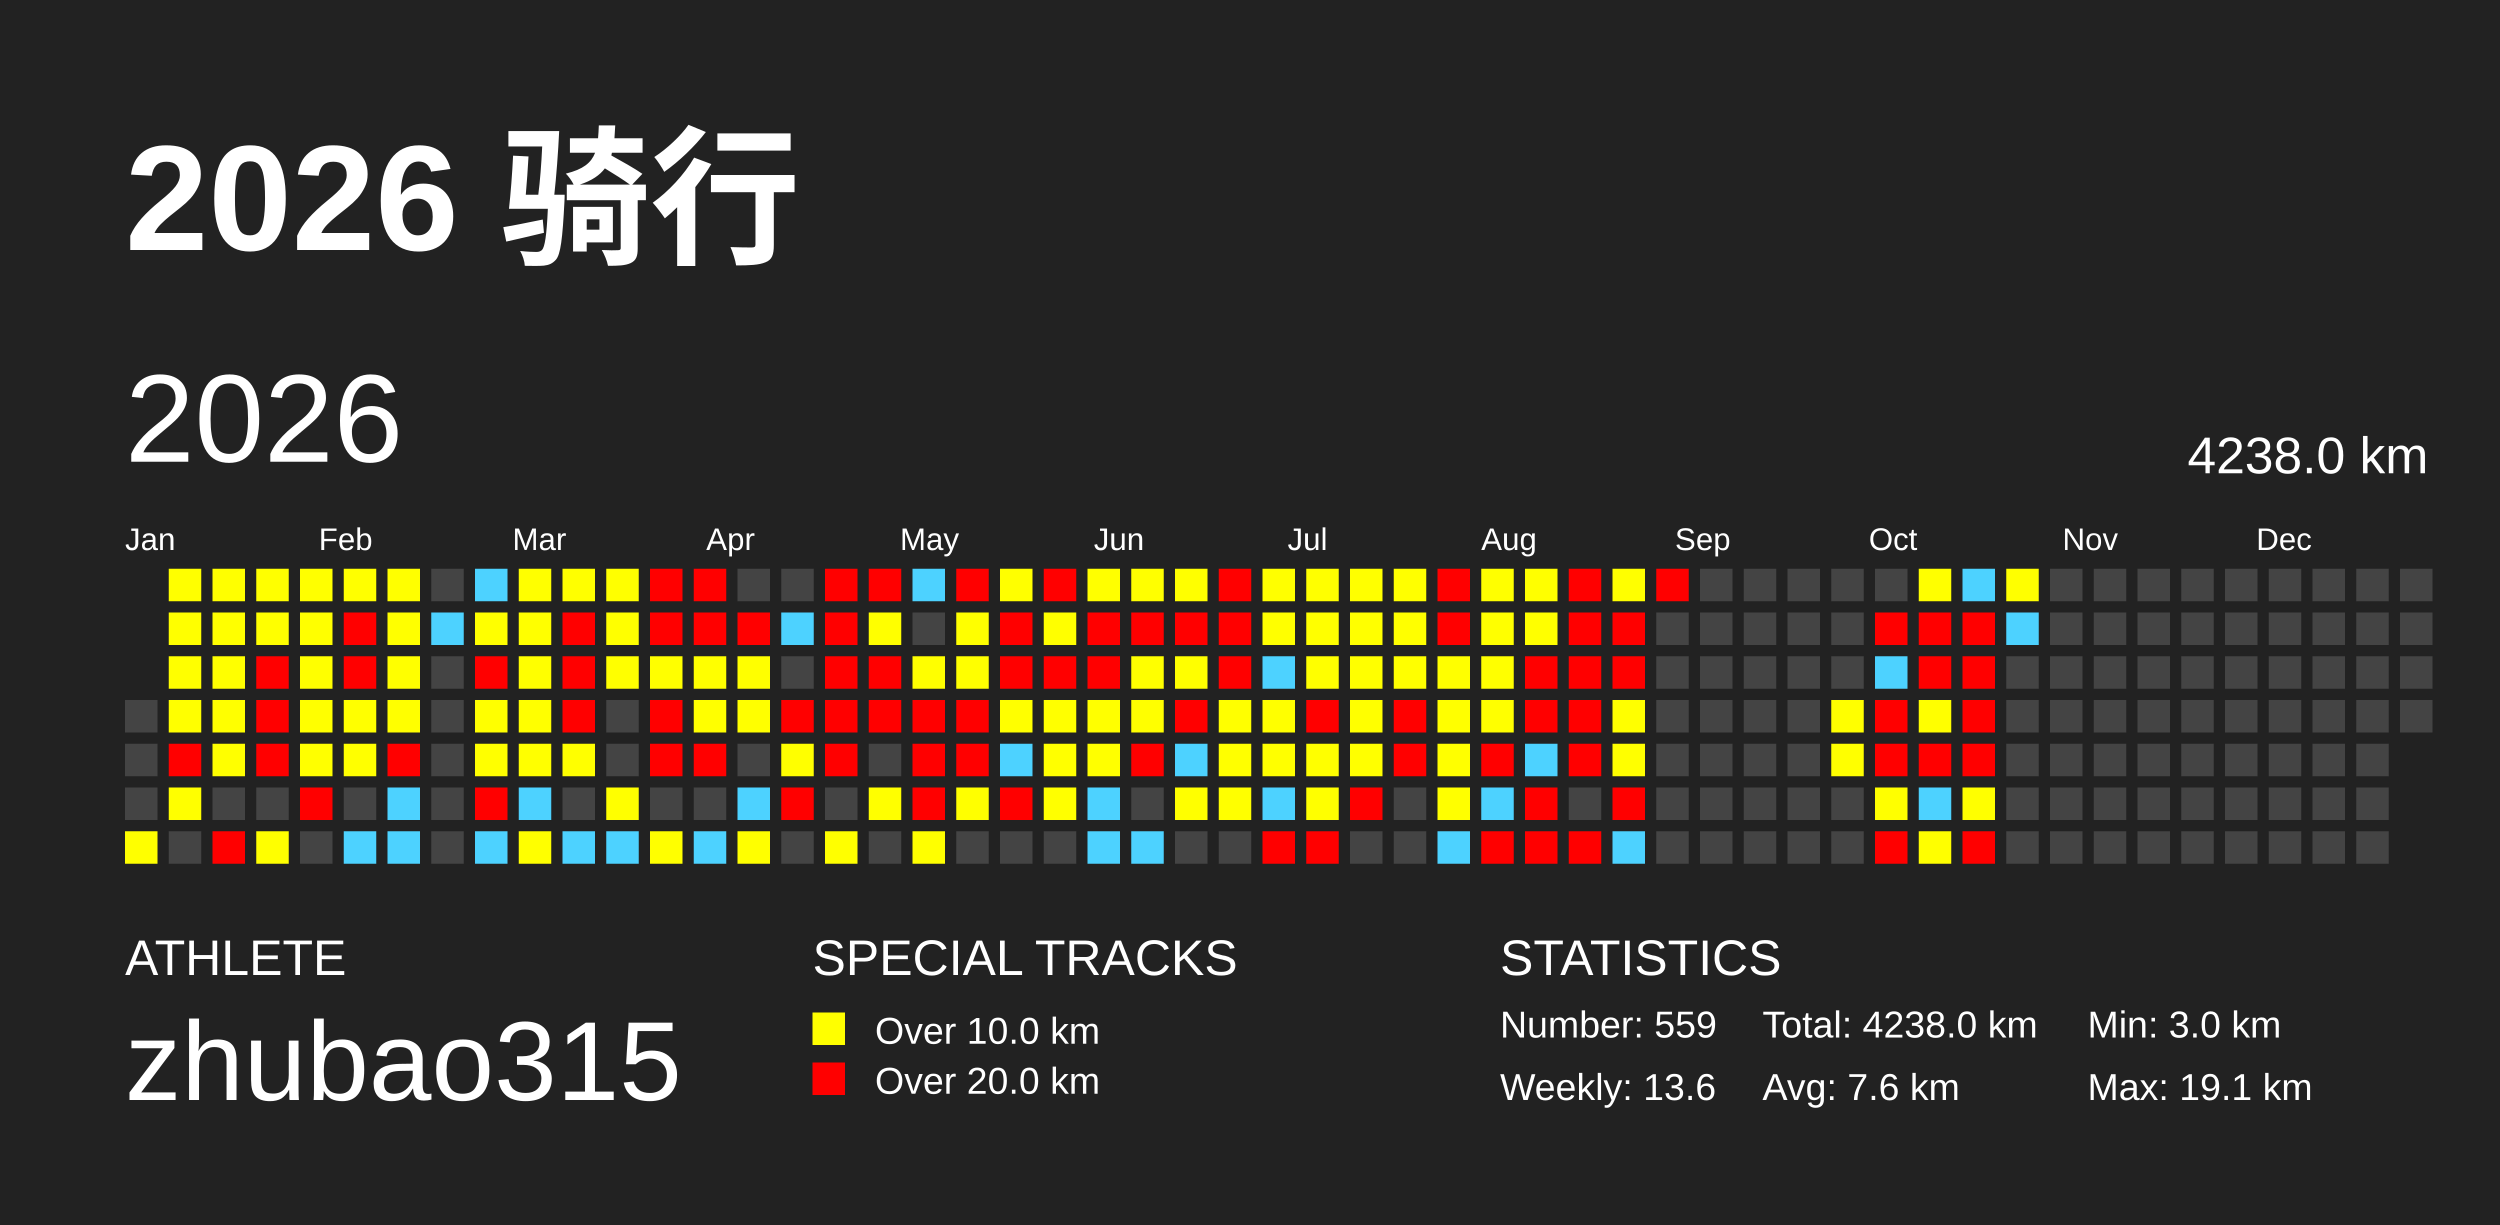
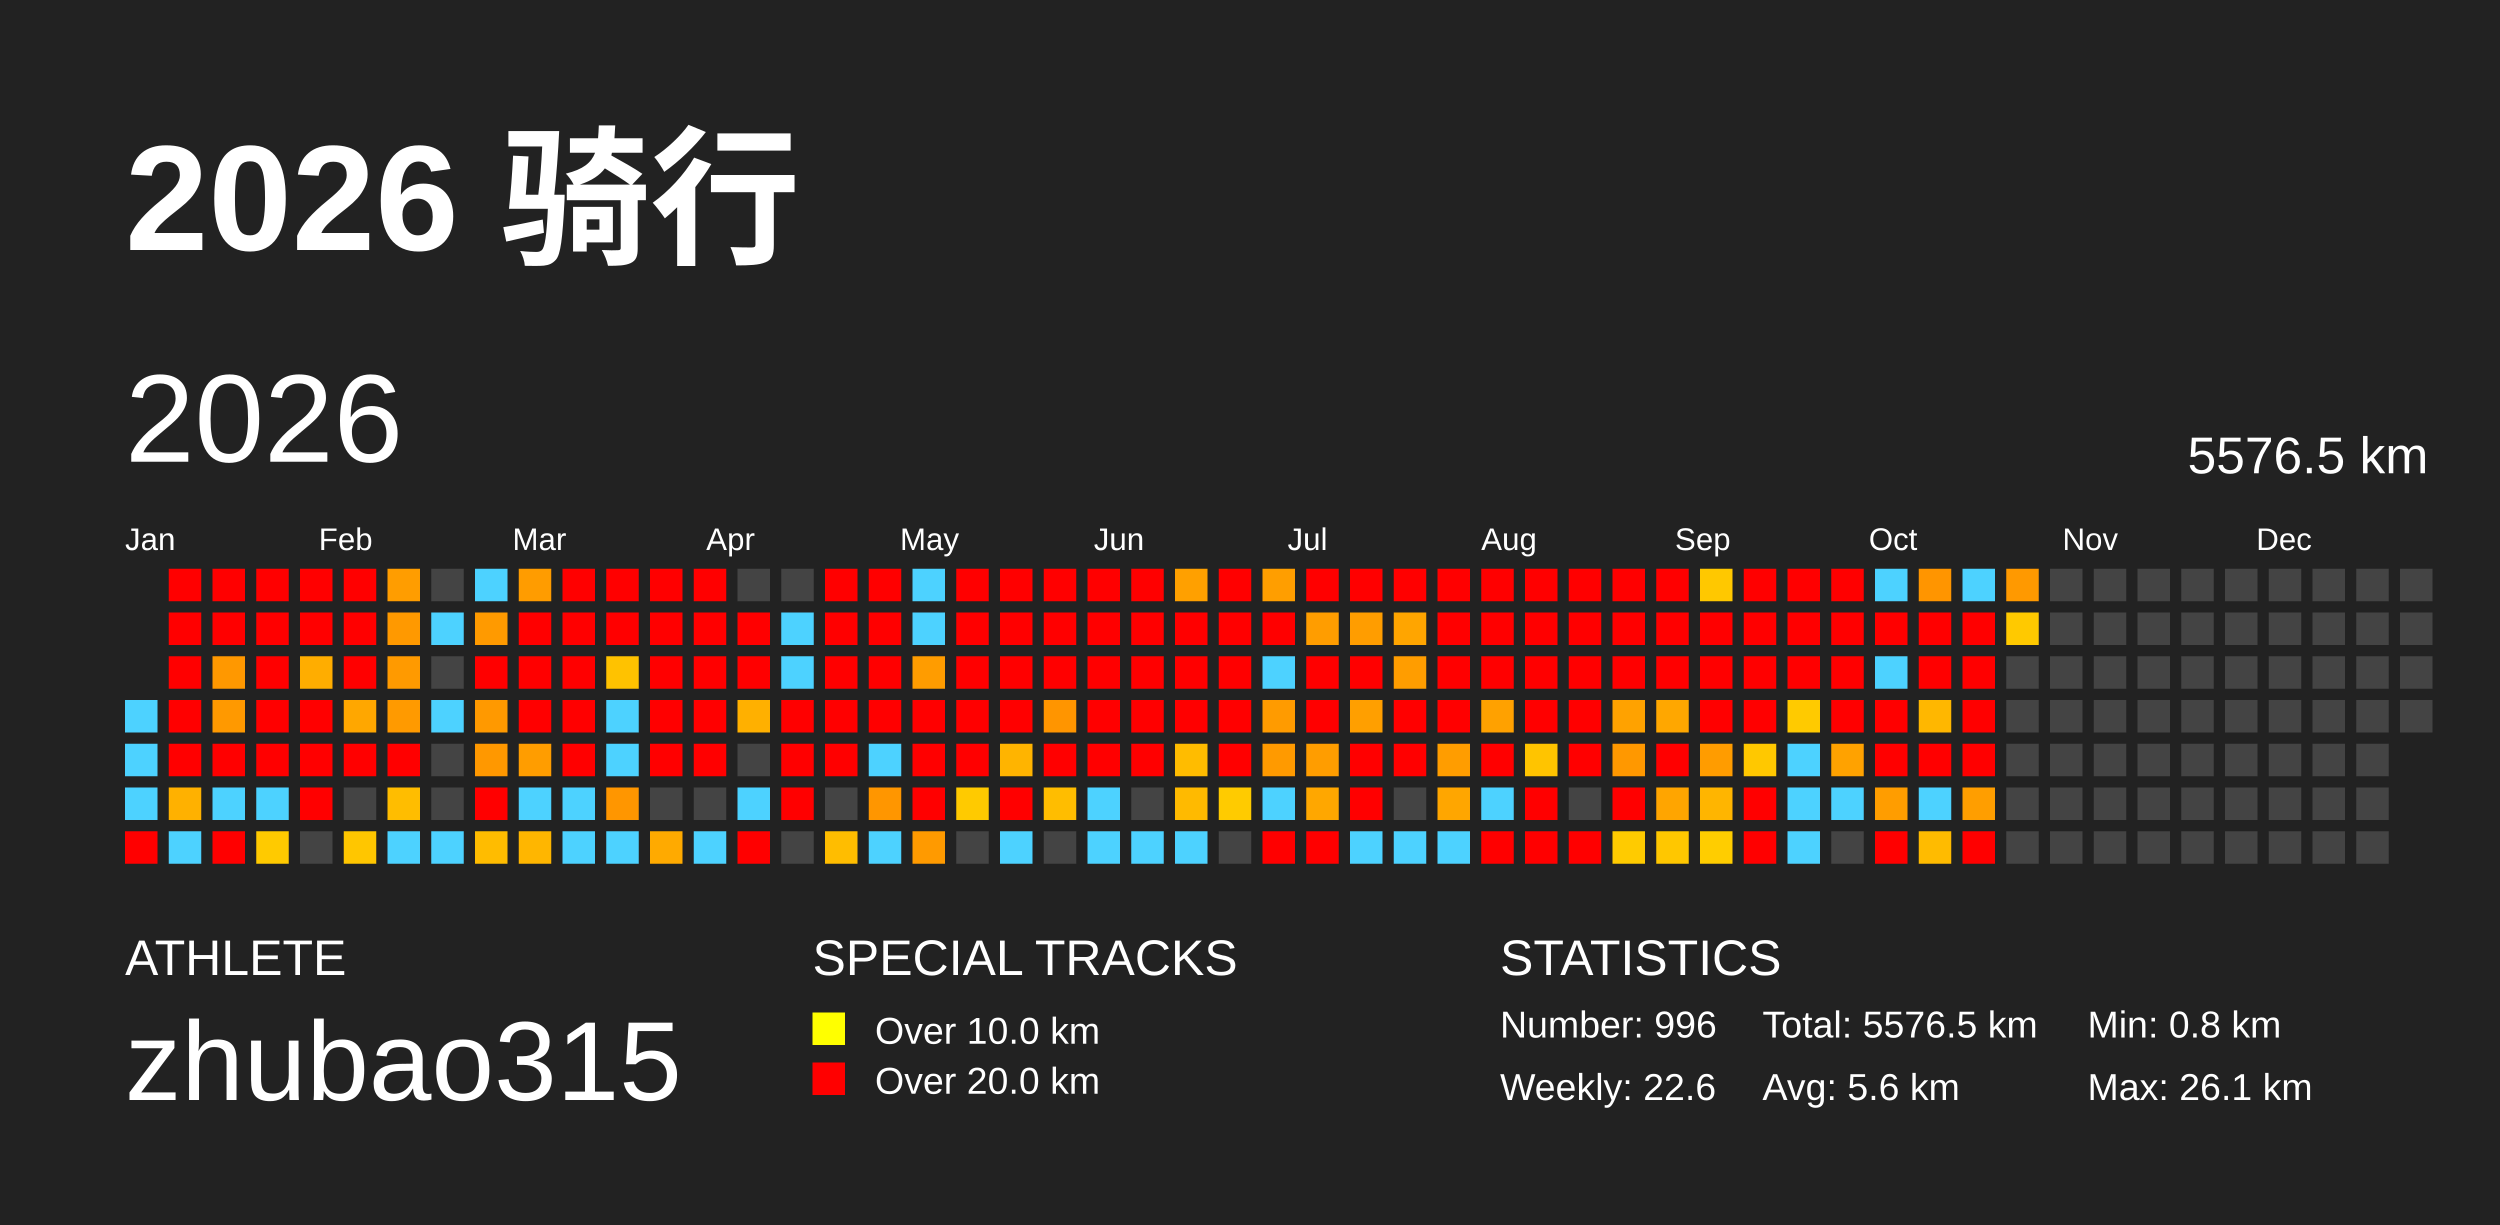
<svg xmlns="http://www.w3.org/2000/svg" baseProfile="full" height="98mm" version="1.1" viewBox="0,0,200,98" width="200mm">
  <defs />
  <rect fill="#222222" height="98" width="200" x="0" y="0" />
  <text fill="#FFFFFF" style="font-size:12px; font-family:Arial; font-weight:bold;" x="10" y="20">2026 骑行</text>
  <text fill="#FFFFFF" style="font-size:4px; font-family:Arial" x="10" y="78">ATHLETE</text>
  <text fill="#FFFFFF" style="font-size:9px; font-family:Arial" x="10" y="88">zhubao315</text>
  <text fill="#FFFFFF" style="font-size:4px; font-family:Arial" x="65" y="78">SPECIAL TRACKS</text>
  <rect fill="yellow" height="2.6" width="2.6" x="65" y="81" />
  <text fill="#FFFFFF" style="font-size:3px; font-family:Arial" x="70" y="83.5">Over 10.0 km</text>
  <rect fill="red" height="2.6" width="2.6" x="65" y="85" />
  <text fill="#FFFFFF" style="font-size:3px; font-family:Arial" x="70" y="87.5">Over 20.0 km</text>
  <text fill="#FFFFFF" style="font-size:4px; font-family:Arial" x="120" y="78">STATISTICS</text>
-   <text fill="#FFFFFF" style="font-size:3px; font-family:Arial" x="120" y="83">Number: 559</text>
-   <text fill="#FFFFFF" style="font-size:3px; font-family:Arial" x="120" y="88">Weekly: 13.6</text>
-   <text fill="#FFFFFF" style="font-size:3px; font-family:Arial" x="141" y="83">Total: 4238.0 km</text>
-   <text fill="#FFFFFF" style="font-size:3px; font-family:Arial" x="141" y="88">Avg: 7.6 km</text>
-   <text fill="#FFFFFF" style="font-size:3px; font-family:Arial" x="167" y="83">Min: 3.0 km</text>
-   <text fill="#FFFFFF" style="font-size:3px; font-family:Arial" x="167" y="88">Max: 19.1 km</text>
+   <text fill="#FFFFFF" style="font-size:3px; font-family:Arial" x="120" y="83">Number: 996</text>
+   <text fill="#FFFFFF" style="font-size:3px; font-family:Arial" x="120" y="88">Weekly: 22.6</text>
+   <text fill="#FFFFFF" style="font-size:3px; font-family:Arial" x="141" y="83">Total: 5576.5 km</text>
+   <text fill="#FFFFFF" style="font-size:3px; font-family:Arial" x="141" y="88">Avg: 5.6 km</text>
+   <text fill="#FFFFFF" style="font-size:3px; font-family:Arial" x="167" y="83">Min: 0.8 km</text>
+   <text fill="#FFFFFF" style="font-size:3px; font-family:Arial" x="167" y="88">Max: 26.1 km</text>
  <text dominant-baseline="hanging" fill="#FFFFFF" style="font-size:10.0px; font-family:Arial;" x="10" y="30">2026</text>
-   <text dominant-baseline="hanging" fill="#FFFFFF" style="font-size:4.125px; font-family:Arial;" x="175" y="35">4238.0 km</text>
+   <text dominant-baseline="hanging" fill="#FFFFFF" style="font-size:4.125px; font-family:Arial;" x="175" y="35">5576.5 km</text>
  <text fill="#FFFFFF" style="font-size:2.5px; font-family:Arial" x="10.0" y="44">Jan</text>
  <text fill="#FFFFFF" style="font-size:2.5px; font-family:Arial" x="25.5" y="44">Feb</text>
  <text fill="#FFFFFF" style="font-size:2.5px; font-family:Arial" x="41.0" y="44">Mar</text>
  <text fill="#FFFFFF" style="font-size:2.5px; font-family:Arial" x="56.5" y="44">Apr</text>
  <text fill="#FFFFFF" style="font-size:2.5px; font-family:Arial" x="72.0" y="44">May</text>
  <text fill="#FFFFFF" style="font-size:2.5px; font-family:Arial" x="87.5" y="44">Jun</text>
  <text fill="#FFFFFF" style="font-size:2.5px; font-family:Arial" x="103.0" y="44">Jul</text>
  <text fill="#FFFFFF" style="font-size:2.5px; font-family:Arial" x="118.5" y="44">Aug</text>
  <text fill="#FFFFFF" style="font-size:2.5px; font-family:Arial" x="134.0" y="44">Sep</text>
  <text fill="#FFFFFF" style="font-size:2.5px; font-family:Arial" x="149.5" y="44">Oct</text>
  <text fill="#FFFFFF" style="font-size:2.5px; font-family:Arial" x="165.0" y="44">Nov</text>
  <text fill="#FFFFFF" style="font-size:2.5px; font-family:Arial" x="180.5" y="44">Dec</text>
-   <rect fill="#444444" height="2.6" width="2.6" x="10.0" y="56.0" />
-   <rect fill="#444444" height="2.6" width="2.6" x="10.0" y="59.5" />
-   <rect fill="#444444" height="2.6" width="2.6" x="10.0" y="63.0" />
-   <rect fill="yellow" height="2.6" width="2.6" x="10.0" y="66.5" />
-   <rect fill="yellow" height="2.6" width="2.6" x="13.5" y="45.5" />
-   <rect fill="yellow" height="2.6" width="2.6" x="13.5" y="49.0" />
-   <rect fill="yellow" height="2.6" width="2.6" x="13.5" y="52.5" />
-   <rect fill="yellow" height="2.6" width="2.6" x="13.5" y="56.0" />
+   <rect fill="#4dd2ff" height="2.6" width="2.6" x="10.0" y="56.0" />
+   <rect fill="#4dd2ff" height="2.6" width="2.6" x="10.0" y="59.5" />
+   <rect fill="#4dd2ff" height="2.6" width="2.6" x="10.0" y="63.0" />
+   <rect fill="red" height="2.6" width="2.6" x="10.0" y="66.5" />
+   <rect fill="red" height="2.6" width="2.6" x="13.5" y="45.5" />
+   <rect fill="red" height="2.6" width="2.6" x="13.5" y="49.0" />
+   <rect fill="red" height="2.6" width="2.6" x="13.5" y="52.5" />
+   <rect fill="red" height="2.6" width="2.6" x="13.5" y="56.0" />
  <rect fill="red" height="2.6" width="2.6" x="13.5" y="59.5" />
-   <rect fill="yellow" height="2.6" width="2.6" x="13.5" y="63.0" />
-   <rect fill="#444444" height="2.6" width="2.6" x="13.5" y="66.5" />
-   <rect fill="yellow" height="2.6" width="2.6" x="17.0" y="45.5" />
-   <rect fill="yellow" height="2.6" width="2.6" x="17.0" y="49.0" />
-   <rect fill="yellow" height="2.6" width="2.6" x="17.0" y="52.5" />
-   <rect fill="yellow" height="2.6" width="2.6" x="17.0" y="56.0" />
-   <rect fill="yellow" height="2.6" width="2.6" x="17.0" y="59.5" />
-   <rect fill="#444444" height="2.6" width="2.6" x="17.0" y="63.0" />
+   <rect fill="#ffb100" height="2.6" width="2.6" x="13.5" y="63.0" />
+   <rect fill="#4dd2ff" height="2.6" width="2.6" x="13.5" y="66.5" />
+   <rect fill="red" height="2.6" width="2.6" x="17.0" y="45.5" />
+   <rect fill="red" height="2.6" width="2.6" x="17.0" y="49.0" />
+   <rect fill="#ff9800" height="2.6" width="2.6" x="17.0" y="52.5" />
+   <rect fill="#ff9900" height="2.6" width="2.6" x="17.0" y="56.0" />
+   <rect fill="red" height="2.6" width="2.6" x="17.0" y="59.5" />
+   <rect fill="#4dd2ff" height="2.6" width="2.6" x="17.0" y="63.0" />
  <rect fill="red" height="2.6" width="2.6" x="17.0" y="66.5" />
-   <rect fill="yellow" height="2.6" width="2.6" x="20.5" y="45.5" />
-   <rect fill="yellow" height="2.6" width="2.6" x="20.5" y="49.0" />
+   <rect fill="red" height="2.6" width="2.6" x="20.5" y="45.5" />
+   <rect fill="red" height="2.6" width="2.6" x="20.5" y="49.0" />
  <rect fill="red" height="2.6" width="2.6" x="20.5" y="52.5" />
  <rect fill="red" height="2.6" width="2.6" x="20.5" y="56.0" />
  <rect fill="red" height="2.6" width="2.6" x="20.5" y="59.5" />
-   <rect fill="#444444" height="2.6" width="2.6" x="20.5" y="63.0" />
-   <rect fill="yellow" height="2.6" width="2.6" x="20.5" y="66.5" />
-   <rect fill="yellow" height="2.6" width="2.6" x="24.0" y="45.5" />
-   <rect fill="yellow" height="2.6" width="2.6" x="24.0" y="49.0" />
-   <rect fill="yellow" height="2.6" width="2.6" x="24.0" y="52.5" />
-   <rect fill="yellow" height="2.6" width="2.6" x="24.0" y="56.0" />
-   <rect fill="yellow" height="2.6" width="2.6" x="24.0" y="59.5" />
+   <rect fill="#4dd2ff" height="2.6" width="2.6" x="20.5" y="63.0" />
+   <rect fill="#ffca00" height="2.6" width="2.6" x="20.5" y="66.5" />
+   <rect fill="red" height="2.6" width="2.6" x="24.0" y="45.5" />
+   <rect fill="red" height="2.6" width="2.6" x="24.0" y="49.0" />
+   <rect fill="#ffad00" height="2.6" width="2.6" x="24.0" y="52.5" />
+   <rect fill="red" height="2.6" width="2.6" x="24.0" y="56.0" />
+   <rect fill="red" height="2.6" width="2.6" x="24.0" y="59.5" />
  <rect fill="red" height="2.6" width="2.6" x="24.0" y="63.0" />
  <rect fill="#444444" height="2.6" width="2.6" x="24.0" y="66.5" />
-   <rect fill="yellow" height="2.6" width="2.6" x="27.5" y="45.5" />
+   <rect fill="red" height="2.6" width="2.6" x="27.5" y="45.5" />
  <rect fill="red" height="2.6" width="2.6" x="27.5" y="49.0" />
  <rect fill="red" height="2.6" width="2.6" x="27.5" y="52.5" />
-   <rect fill="yellow" height="2.6" width="2.6" x="27.5" y="56.0" />
-   <rect fill="yellow" height="2.6" width="2.6" x="27.5" y="59.5" />
+   <rect fill="#ffa700" height="2.6" width="2.6" x="27.5" y="56.0" />
+   <rect fill="red" height="2.6" width="2.6" x="27.5" y="59.5" />
  <rect fill="#444444" height="2.6" width="2.6" x="27.5" y="63.0" />
-   <rect fill="#4DD2FF" height="2.6" width="2.6" x="27.5" y="66.5" />
-   <rect fill="yellow" height="2.6" width="2.6" x="31.0" y="45.5" />
-   <rect fill="yellow" height="2.6" width="2.6" x="31.0" y="49.0" />
-   <rect fill="yellow" height="2.6" width="2.6" x="31.0" y="52.5" />
-   <rect fill="yellow" height="2.6" width="2.6" x="31.0" y="56.0" />
+   <rect fill="#ffc600" height="2.6" width="2.6" x="27.5" y="66.5" />
+   <rect fill="#ff9d00" height="2.6" width="2.6" x="31.0" y="45.5" />
+   <rect fill="#ff9900" height="2.6" width="2.6" x="31.0" y="49.0" />
+   <rect fill="#ff9a00" height="2.6" width="2.6" x="31.0" y="52.5" />
+   <rect fill="#ff9a00" height="2.6" width="2.6" x="31.0" y="56.0" />
  <rect fill="red" height="2.6" width="2.6" x="31.0" y="59.5" />
-   <rect fill="#4DD2FF" height="2.6" width="2.6" x="31.0" y="63.0" />
-   <rect fill="#4DD2FF" height="2.6" width="2.6" x="31.0" y="66.5" />
+   <rect fill="#ffbd00" height="2.6" width="2.6" x="31.0" y="63.0" />
+   <rect fill="#4dd2ff" height="2.6" width="2.6" x="31.0" y="66.5" />
  <rect fill="#444444" height="2.6" width="2.6" x="34.5" y="45.5" />
-   <rect fill="#4DD2FF" height="2.6" width="2.6" x="34.5" y="49.0" />
+   <rect fill="#4dd2ff" height="2.6" width="2.6" x="34.5" y="49.0" />
  <rect fill="#444444" height="2.6" width="2.6" x="34.5" y="52.5" />
-   <rect fill="#444444" height="2.6" width="2.6" x="34.5" y="56.0" />
+   <rect fill="#4dd2ff" height="2.6" width="2.6" x="34.5" y="56.0" />
  <rect fill="#444444" height="2.6" width="2.6" x="34.5" y="59.5" />
  <rect fill="#444444" height="2.6" width="2.6" x="34.5" y="63.0" />
-   <rect fill="#444444" height="2.6" width="2.6" x="34.5" y="66.5" />
-   <rect fill="#4DD2FF" height="2.6" width="2.6" x="38.0" y="45.5" />
-   <rect fill="yellow" height="2.6" width="2.6" x="38.0" y="49.0" />
+   <rect fill="#4dd2ff" height="2.6" width="2.6" x="34.5" y="66.5" />
+   <rect fill="#4dd2ff" height="2.6" width="2.6" x="38.0" y="45.5" />
+   <rect fill="#ff9a00" height="2.6" width="2.6" x="38.0" y="49.0" />
  <rect fill="red" height="2.6" width="2.6" x="38.0" y="52.5" />
-   <rect fill="yellow" height="2.6" width="2.6" x="38.0" y="56.0" />
-   <rect fill="yellow" height="2.6" width="2.6" x="38.0" y="59.5" />
+   <rect fill="#ff9900" height="2.6" width="2.6" x="38.0" y="56.0" />
+   <rect fill="#ff9800" height="2.6" width="2.6" x="38.0" y="59.5" />
  <rect fill="red" height="2.6" width="2.6" x="38.0" y="63.0" />
-   <rect fill="#4DD2FF" height="2.6" width="2.6" x="38.0" y="66.5" />
-   <rect fill="yellow" height="2.6" width="2.6" x="41.5" y="45.5" />
-   <rect fill="yellow" height="2.6" width="2.6" x="41.5" y="49.0" />
-   <rect fill="yellow" height="2.6" width="2.6" x="41.5" y="52.5" />
-   <rect fill="yellow" height="2.6" width="2.6" x="41.5" y="56.0" />
-   <rect fill="yellow" height="2.6" width="2.6" x="41.5" y="59.5" />
-   <rect fill="#4DD2FF" height="2.6" width="2.6" x="41.5" y="63.0" />
-   <rect fill="yellow" height="2.6" width="2.6" x="41.5" y="66.5" />
-   <rect fill="yellow" height="2.6" width="2.6" x="45.0" y="45.5" />
+   <rect fill="#ffbc00" height="2.6" width="2.6" x="38.0" y="66.5" />
+   <rect fill="#ff9c00" height="2.6" width="2.6" x="41.5" y="45.5" />
+   <rect fill="red" height="2.6" width="2.6" x="41.5" y="49.0" />
+   <rect fill="red" height="2.6" width="2.6" x="41.5" y="52.5" />
+   <rect fill="red" height="2.6" width="2.6" x="41.5" y="56.0" />
+   <rect fill="#ff9d00" height="2.6" width="2.6" x="41.5" y="59.5" />
+   <rect fill="#4dd2ff" height="2.6" width="2.6" x="41.5" y="63.0" />
+   <rect fill="#ffb600" height="2.6" width="2.6" x="41.5" y="66.5" />
+   <rect fill="red" height="2.6" width="2.6" x="45.0" y="45.5" />
  <rect fill="red" height="2.6" width="2.6" x="45.0" y="49.0" />
  <rect fill="red" height="2.6" width="2.6" x="45.0" y="52.5" />
  <rect fill="red" height="2.6" width="2.6" x="45.0" y="56.0" />
-   <rect fill="yellow" height="2.6" width="2.6" x="45.0" y="59.5" />
-   <rect fill="#444444" height="2.6" width="2.6" x="45.0" y="63.0" />
-   <rect fill="#4DD2FF" height="2.6" width="2.6" x="45.0" y="66.5" />
-   <rect fill="yellow" height="2.6" width="2.6" x="48.5" y="45.5" />
-   <rect fill="yellow" height="2.6" width="2.6" x="48.5" y="49.0" />
-   <rect fill="yellow" height="2.6" width="2.6" x="48.5" y="52.5" />
-   <rect fill="#444444" height="2.6" width="2.6" x="48.5" y="56.0" />
-   <rect fill="#444444" height="2.6" width="2.6" x="48.5" y="59.5" />
-   <rect fill="yellow" height="2.6" width="2.6" x="48.5" y="63.0" />
-   <rect fill="#4DD2FF" height="2.6" width="2.6" x="48.5" y="66.5" />
+   <rect fill="red" height="2.6" width="2.6" x="45.0" y="59.5" />
+   <rect fill="#4dd2ff" height="2.6" width="2.6" x="45.0" y="63.0" />
+   <rect fill="#4dd2ff" height="2.6" width="2.6" x="45.0" y="66.5" />
+   <rect fill="red" height="2.6" width="2.6" x="48.5" y="45.5" />
+   <rect fill="red" height="2.6" width="2.6" x="48.5" y="49.0" />
+   <rect fill="#ffc200" height="2.6" width="2.6" x="48.5" y="52.5" />
+   <rect fill="#4dd2ff" height="2.6" width="2.6" x="48.5" y="56.0" />
+   <rect fill="#4dd2ff" height="2.6" width="2.6" x="48.5" y="59.5" />
+   <rect fill="#ff9600" height="2.6" width="2.6" x="48.5" y="63.0" />
+   <rect fill="#4dd2ff" height="2.6" width="2.6" x="48.5" y="66.5" />
  <rect fill="red" height="2.6" width="2.6" x="52.0" y="45.5" />
  <rect fill="red" height="2.6" width="2.6" x="52.0" y="49.0" />
-   <rect fill="yellow" height="2.6" width="2.6" x="52.0" y="52.5" />
+   <rect fill="red" height="2.6" width="2.6" x="52.0" y="52.5" />
  <rect fill="red" height="2.6" width="2.6" x="52.0" y="56.0" />
  <rect fill="red" height="2.6" width="2.6" x="52.0" y="59.5" />
  <rect fill="#444444" height="2.6" width="2.6" x="52.0" y="63.0" />
-   <rect fill="yellow" height="2.6" width="2.6" x="52.0" y="66.5" />
+   <rect fill="#ffaa00" height="2.6" width="2.6" x="52.0" y="66.5" />
  <rect fill="red" height="2.6" width="2.6" x="55.5" y="45.5" />
  <rect fill="red" height="2.6" width="2.6" x="55.5" y="49.0" />
-   <rect fill="yellow" height="2.6" width="2.6" x="55.5" y="52.5" />
-   <rect fill="yellow" height="2.6" width="2.6" x="55.5" y="56.0" />
+   <rect fill="red" height="2.6" width="2.6" x="55.5" y="52.5" />
+   <rect fill="red" height="2.6" width="2.6" x="55.5" y="56.0" />
  <rect fill="red" height="2.6" width="2.6" x="55.5" y="59.5" />
  <rect fill="#444444" height="2.6" width="2.6" x="55.5" y="63.0" />
-   <rect fill="#4DD2FF" height="2.6" width="2.6" x="55.5" y="66.5" />
+   <rect fill="#4dd2ff" height="2.6" width="2.6" x="55.5" y="66.5" />
  <rect fill="#444444" height="2.6" width="2.6" x="59.0" y="45.5" />
  <rect fill="red" height="2.6" width="2.6" x="59.0" y="49.0" />
-   <rect fill="yellow" height="2.6" width="2.6" x="59.0" y="52.5" />
-   <rect fill="yellow" height="2.6" width="2.6" x="59.0" y="56.0" />
+   <rect fill="red" height="2.6" width="2.6" x="59.0" y="52.5" />
+   <rect fill="#ffb000" height="2.6" width="2.6" x="59.0" y="56.0" />
  <rect fill="#444444" height="2.6" width="2.6" x="59.0" y="59.5" />
-   <rect fill="#4DD2FF" height="2.6" width="2.6" x="59.0" y="63.0" />
-   <rect fill="yellow" height="2.6" width="2.6" x="59.0" y="66.5" />
+   <rect fill="#4dd2ff" height="2.6" width="2.6" x="59.0" y="63.0" />
+   <rect fill="red" height="2.6" width="2.6" x="59.0" y="66.5" />
  <rect fill="#444444" height="2.6" width="2.6" x="62.5" y="45.5" />
-   <rect fill="#4DD2FF" height="2.6" width="2.6" x="62.5" y="49.0" />
-   <rect fill="#444444" height="2.6" width="2.6" x="62.5" y="52.5" />
+   <rect fill="#4dd2ff" height="2.6" width="2.6" x="62.5" y="49.0" />
+   <rect fill="#4dd2ff" height="2.6" width="2.6" x="62.5" y="52.5" />
  <rect fill="red" height="2.6" width="2.6" x="62.5" y="56.0" />
-   <rect fill="yellow" height="2.6" width="2.6" x="62.5" y="59.5" />
+   <rect fill="red" height="2.6" width="2.6" x="62.5" y="59.5" />
  <rect fill="red" height="2.6" width="2.6" x="62.5" y="63.0" />
  <rect fill="#444444" height="2.6" width="2.6" x="62.5" y="66.5" />
  <rect fill="red" height="2.6" width="2.6" x="66.0" y="45.5" />
  <rect fill="red" height="2.6" width="2.6" x="66.0" y="49.0" />
  <rect fill="red" height="2.6" width="2.6" x="66.0" y="52.5" />
  <rect fill="red" height="2.6" width="2.6" x="66.0" y="56.0" />
  <rect fill="red" height="2.6" width="2.6" x="66.0" y="59.5" />
  <rect fill="#444444" height="2.6" width="2.6" x="66.0" y="63.0" />
-   <rect fill="yellow" height="2.6" width="2.6" x="66.0" y="66.5" />
+   <rect fill="#ffbd00" height="2.6" width="2.6" x="66.0" y="66.5" />
  <rect fill="red" height="2.6" width="2.6" x="69.5" y="45.5" />
-   <rect fill="yellow" height="2.6" width="2.6" x="69.5" y="49.0" />
+   <rect fill="red" height="2.6" width="2.6" x="69.5" y="49.0" />
  <rect fill="red" height="2.6" width="2.6" x="69.5" y="52.5" />
  <rect fill="red" height="2.6" width="2.6" x="69.5" y="56.0" />
-   <rect fill="#444444" height="2.6" width="2.6" x="69.5" y="59.5" />
-   <rect fill="yellow" height="2.6" width="2.6" x="69.5" y="63.0" />
-   <rect fill="#444444" height="2.6" width="2.6" x="69.5" y="66.5" />
-   <rect fill="#4DD2FF" height="2.6" width="2.6" x="73.0" y="45.5" />
-   <rect fill="#444444" height="2.6" width="2.6" x="73.0" y="49.0" />
-   <rect fill="yellow" height="2.6" width="2.6" x="73.0" y="52.5" />
+   <rect fill="#4dd2ff" height="2.6" width="2.6" x="69.5" y="59.5" />
+   <rect fill="#ff9600" height="2.6" width="2.6" x="69.5" y="63.0" />
+   <rect fill="#4dd2ff" height="2.6" width="2.6" x="69.5" y="66.5" />
+   <rect fill="#4dd2ff" height="2.6" width="2.6" x="73.0" y="45.5" />
+   <rect fill="#4dd2ff" height="2.6" width="2.6" x="73.0" y="49.0" />
+   <rect fill="#ff9c00" height="2.6" width="2.6" x="73.0" y="52.5" />
  <rect fill="red" height="2.6" width="2.6" x="73.0" y="56.0" />
  <rect fill="red" height="2.6" width="2.6" x="73.0" y="59.5" />
  <rect fill="red" height="2.6" width="2.6" x="73.0" y="63.0" />
-   <rect fill="yellow" height="2.6" width="2.6" x="73.0" y="66.5" />
+   <rect fill="#ff9a00" height="2.6" width="2.6" x="73.0" y="66.5" />
  <rect fill="red" height="2.6" width="2.6" x="76.5" y="45.5" />
-   <rect fill="yellow" height="2.6" width="2.6" x="76.5" y="49.0" />
-   <rect fill="yellow" height="2.6" width="2.6" x="76.5" y="52.5" />
+   <rect fill="red" height="2.6" width="2.6" x="76.5" y="49.0" />
+   <rect fill="red" height="2.6" width="2.6" x="76.5" y="52.5" />
  <rect fill="red" height="2.6" width="2.6" x="76.5" y="56.0" />
  <rect fill="red" height="2.6" width="2.6" x="76.5" y="59.5" />
-   <rect fill="yellow" height="2.6" width="2.6" x="76.5" y="63.0" />
+   <rect fill="#ffca00" height="2.6" width="2.6" x="76.5" y="63.0" />
  <rect fill="#444444" height="2.6" width="2.6" x="76.5" y="66.5" />
-   <rect fill="yellow" height="2.6" width="2.6" x="80.0" y="45.5" />
+   <rect fill="red" height="2.6" width="2.6" x="80.0" y="45.5" />
  <rect fill="red" height="2.6" width="2.6" x="80.0" y="49.0" />
  <rect fill="red" height="2.6" width="2.6" x="80.0" y="52.5" />
-   <rect fill="yellow" height="2.6" width="2.6" x="80.0" y="56.0" />
-   <rect fill="#4DD2FF" height="2.6" width="2.6" x="80.0" y="59.5" />
+   <rect fill="red" height="2.6" width="2.6" x="80.0" y="56.0" />
+   <rect fill="#ffb400" height="2.6" width="2.6" x="80.0" y="59.5" />
  <rect fill="red" height="2.6" width="2.6" x="80.0" y="63.0" />
-   <rect fill="#444444" height="2.6" width="2.6" x="80.0" y="66.5" />
+   <rect fill="#4dd2ff" height="2.6" width="2.6" x="80.0" y="66.5" />
  <rect fill="red" height="2.6" width="2.6" x="83.5" y="45.5" />
-   <rect fill="yellow" height="2.6" width="2.6" x="83.5" y="49.0" />
+   <rect fill="red" height="2.6" width="2.6" x="83.5" y="49.0" />
  <rect fill="red" height="2.6" width="2.6" x="83.5" y="52.5" />
-   <rect fill="yellow" height="2.6" width="2.6" x="83.5" y="56.0" />
-   <rect fill="yellow" height="2.6" width="2.6" x="83.5" y="59.5" />
-   <rect fill="yellow" height="2.6" width="2.6" x="83.5" y="63.0" />
+   <rect fill="#ff9500" height="2.6" width="2.6" x="83.5" y="56.0" />
+   <rect fill="red" height="2.6" width="2.6" x="83.5" y="59.5" />
+   <rect fill="#ffbd00" height="2.6" width="2.6" x="83.5" y="63.0" />
  <rect fill="#444444" height="2.6" width="2.6" x="83.5" y="66.5" />
-   <rect fill="yellow" height="2.6" width="2.6" x="87.0" y="45.5" />
+   <rect fill="red" height="2.6" width="2.6" x="87.0" y="45.5" />
  <rect fill="red" height="2.6" width="2.6" x="87.0" y="49.0" />
  <rect fill="red" height="2.6" width="2.6" x="87.0" y="52.5" />
-   <rect fill="yellow" height="2.6" width="2.6" x="87.0" y="56.0" />
-   <rect fill="yellow" height="2.6" width="2.6" x="87.0" y="59.5" />
-   <rect fill="#4DD2FF" height="2.6" width="2.6" x="87.0" y="63.0" />
-   <rect fill="#4DD2FF" height="2.6" width="2.6" x="87.0" y="66.5" />
-   <rect fill="yellow" height="2.6" width="2.6" x="90.5" y="45.5" />
+   <rect fill="red" height="2.6" width="2.6" x="87.0" y="56.0" />
+   <rect fill="red" height="2.6" width="2.6" x="87.0" y="59.5" />
+   <rect fill="#4dd2ff" height="2.6" width="2.6" x="87.0" y="63.0" />
+   <rect fill="#4dd2ff" height="2.6" width="2.6" x="87.0" y="66.5" />
+   <rect fill="red" height="2.6" width="2.6" x="90.5" y="45.5" />
  <rect fill="red" height="2.6" width="2.6" x="90.5" y="49.0" />
-   <rect fill="yellow" height="2.6" width="2.6" x="90.5" y="52.5" />
-   <rect fill="yellow" height="2.6" width="2.6" x="90.5" y="56.0" />
+   <rect fill="red" height="2.6" width="2.6" x="90.5" y="52.5" />
+   <rect fill="red" height="2.6" width="2.6" x="90.5" y="56.0" />
  <rect fill="red" height="2.6" width="2.6" x="90.5" y="59.5" />
  <rect fill="#444444" height="2.6" width="2.6" x="90.5" y="63.0" />
-   <rect fill="#4DD2FF" height="2.6" width="2.6" x="90.5" y="66.5" />
-   <rect fill="yellow" height="2.6" width="2.6" x="94.0" y="45.5" />
+   <rect fill="#4dd2ff" height="2.6" width="2.6" x="90.5" y="66.5" />
+   <rect fill="#ffa000" height="2.6" width="2.6" x="94.0" y="45.5" />
  <rect fill="red" height="2.6" width="2.6" x="94.0" y="49.0" />
-   <rect fill="yellow" height="2.6" width="2.6" x="94.0" y="52.5" />
+   <rect fill="red" height="2.6" width="2.6" x="94.0" y="52.5" />
  <rect fill="red" height="2.6" width="2.6" x="94.0" y="56.0" />
-   <rect fill="#4DD2FF" height="2.6" width="2.6" x="94.0" y="59.5" />
-   <rect fill="yellow" height="2.6" width="2.6" x="94.0" y="63.0" />
-   <rect fill="#444444" height="2.6" width="2.6" x="94.0" y="66.5" />
+   <rect fill="#ffbc00" height="2.6" width="2.6" x="94.0" y="59.5" />
+   <rect fill="#ffba00" height="2.6" width="2.6" x="94.0" y="63.0" />
+   <rect fill="#4dd2ff" height="2.6" width="2.6" x="94.0" y="66.5" />
  <rect fill="red" height="2.6" width="2.6" x="97.5" y="45.5" />
  <rect fill="red" height="2.6" width="2.6" x="97.5" y="49.0" />
  <rect fill="red" height="2.6" width="2.6" x="97.5" y="52.5" />
-   <rect fill="yellow" height="2.6" width="2.6" x="97.5" y="56.0" />
-   <rect fill="yellow" height="2.6" width="2.6" x="97.5" y="59.5" />
-   <rect fill="yellow" height="2.6" width="2.6" x="97.5" y="63.0" />
+   <rect fill="red" height="2.6" width="2.6" x="97.5" y="56.0" />
+   <rect fill="red" height="2.6" width="2.6" x="97.5" y="59.5" />
+   <rect fill="#ffcb00" height="2.6" width="2.6" x="97.5" y="63.0" />
  <rect fill="#444444" height="2.6" width="2.6" x="97.5" y="66.5" />
-   <rect fill="yellow" height="2.6" width="2.6" x="101.0" y="45.5" />
-   <rect fill="yellow" height="2.6" width="2.6" x="101.0" y="49.0" />
-   <rect fill="#4DD2FF" height="2.6" width="2.6" x="101.0" y="52.5" />
-   <rect fill="yellow" height="2.6" width="2.6" x="101.0" y="56.0" />
-   <rect fill="yellow" height="2.6" width="2.6" x="101.0" y="59.5" />
-   <rect fill="#4DD2FF" height="2.6" width="2.6" x="101.0" y="63.0" />
+   <rect fill="#ff9e00" height="2.6" width="2.6" x="101.0" y="45.5" />
+   <rect fill="red" height="2.6" width="2.6" x="101.0" y="49.0" />
+   <rect fill="#4dd2ff" height="2.6" width="2.6" x="101.0" y="52.5" />
+   <rect fill="#ff9b00" height="2.6" width="2.6" x="101.0" y="56.0" />
+   <rect fill="#ff9a00" height="2.6" width="2.6" x="101.0" y="59.5" />
+   <rect fill="#4dd2ff" height="2.6" width="2.6" x="101.0" y="63.0" />
  <rect fill="red" height="2.6" width="2.6" x="101.0" y="66.5" />
-   <rect fill="yellow" height="2.6" width="2.6" x="104.5" y="45.5" />
-   <rect fill="yellow" height="2.6" width="2.6" x="104.5" y="49.0" />
-   <rect fill="yellow" height="2.6" width="2.6" x="104.5" y="52.5" />
+   <rect fill="red" height="2.6" width="2.6" x="104.5" y="45.5" />
+   <rect fill="#ff9d00" height="2.6" width="2.6" x="104.5" y="49.0" />
+   <rect fill="red" height="2.6" width="2.6" x="104.5" y="52.5" />
  <rect fill="red" height="2.6" width="2.6" x="104.5" y="56.0" />
-   <rect fill="yellow" height="2.6" width="2.6" x="104.5" y="59.5" />
-   <rect fill="yellow" height="2.6" width="2.6" x="104.5" y="63.0" />
+   <rect fill="#ff9d00" height="2.6" width="2.6" x="104.5" y="59.5" />
+   <rect fill="#ffa700" height="2.6" width="2.6" x="104.5" y="63.0" />
  <rect fill="red" height="2.6" width="2.6" x="104.5" y="66.5" />
-   <rect fill="yellow" height="2.6" width="2.6" x="108.0" y="45.5" />
-   <rect fill="yellow" height="2.6" width="2.6" x="108.0" y="49.0" />
-   <rect fill="yellow" height="2.6" width="2.6" x="108.0" y="52.5" />
-   <rect fill="yellow" height="2.6" width="2.6" x="108.0" y="56.0" />
-   <rect fill="yellow" height="2.6" width="2.6" x="108.0" y="59.5" />
+   <rect fill="red" height="2.6" width="2.6" x="108.0" y="45.5" />
+   <rect fill="#ff9d00" height="2.6" width="2.6" x="108.0" y="49.0" />
+   <rect fill="red" height="2.6" width="2.6" x="108.0" y="52.5" />
+   <rect fill="#ff9f00" height="2.6" width="2.6" x="108.0" y="56.0" />
+   <rect fill="red" height="2.6" width="2.6" x="108.0" y="59.5" />
  <rect fill="red" height="2.6" width="2.6" x="108.0" y="63.0" />
-   <rect fill="#444444" height="2.6" width="2.6" x="108.0" y="66.5" />
-   <rect fill="yellow" height="2.6" width="2.6" x="111.5" y="45.5" />
-   <rect fill="yellow" height="2.6" width="2.6" x="111.5" y="49.0" />
-   <rect fill="yellow" height="2.6" width="2.6" x="111.5" y="52.5" />
+   <rect fill="#4dd2ff" height="2.6" width="2.6" x="108.0" y="66.5" />
+   <rect fill="red" height="2.6" width="2.6" x="111.5" y="45.5" />
+   <rect fill="#ffa500" height="2.6" width="2.6" x="111.5" y="49.0" />
+   <rect fill="#ff9d00" height="2.6" width="2.6" x="111.5" y="52.5" />
  <rect fill="red" height="2.6" width="2.6" x="111.5" y="56.0" />
  <rect fill="red" height="2.6" width="2.6" x="111.5" y="59.5" />
  <rect fill="#444444" height="2.6" width="2.6" x="111.5" y="63.0" />
-   <rect fill="#444444" height="2.6" width="2.6" x="111.5" y="66.5" />
+   <rect fill="#4dd2ff" height="2.6" width="2.6" x="111.5" y="66.5" />
  <rect fill="red" height="2.6" width="2.6" x="115.0" y="45.5" />
  <rect fill="red" height="2.6" width="2.6" x="115.0" y="49.0" />
-   <rect fill="yellow" height="2.6" width="2.6" x="115.0" y="52.5" />
-   <rect fill="yellow" height="2.6" width="2.6" x="115.0" y="56.0" />
-   <rect fill="yellow" height="2.6" width="2.6" x="115.0" y="59.5" />
-   <rect fill="yellow" height="2.6" width="2.6" x="115.0" y="63.0" />
-   <rect fill="#4DD2FF" height="2.6" width="2.6" x="115.0" y="66.5" />
-   <rect fill="yellow" height="2.6" width="2.6" x="118.5" y="45.5" />
-   <rect fill="yellow" height="2.6" width="2.6" x="118.5" y="49.0" />
-   <rect fill="yellow" height="2.6" width="2.6" x="118.5" y="52.5" />
-   <rect fill="yellow" height="2.6" width="2.6" x="118.5" y="56.0" />
+   <rect fill="red" height="2.6" width="2.6" x="115.0" y="52.5" />
+   <rect fill="red" height="2.6" width="2.6" x="115.0" y="56.0" />
+   <rect fill="#ff9d00" height="2.6" width="2.6" x="115.0" y="59.5" />
+   <rect fill="#ffa600" height="2.6" width="2.6" x="115.0" y="63.0" />
+   <rect fill="#4dd2ff" height="2.6" width="2.6" x="115.0" y="66.5" />
+   <rect fill="red" height="2.6" width="2.6" x="118.5" y="45.5" />
+   <rect fill="red" height="2.6" width="2.6" x="118.5" y="49.0" />
+   <rect fill="red" height="2.6" width="2.6" x="118.5" y="52.5" />
+   <rect fill="#ffa100" height="2.6" width="2.6" x="118.5" y="56.0" />
  <rect fill="red" height="2.6" width="2.6" x="118.5" y="59.5" />
-   <rect fill="#4DD2FF" height="2.6" width="2.6" x="118.5" y="63.0" />
+   <rect fill="#4dd2ff" height="2.6" width="2.6" x="118.5" y="63.0" />
  <rect fill="red" height="2.6" width="2.6" x="118.5" y="66.5" />
-   <rect fill="yellow" height="2.6" width="2.6" x="122.0" y="45.5" />
-   <rect fill="yellow" height="2.6" width="2.6" x="122.0" y="49.0" />
+   <rect fill="red" height="2.6" width="2.6" x="122.0" y="45.5" />
+   <rect fill="red" height="2.6" width="2.6" x="122.0" y="49.0" />
  <rect fill="red" height="2.6" width="2.6" x="122.0" y="52.5" />
  <rect fill="red" height="2.6" width="2.6" x="122.0" y="56.0" />
-   <rect fill="#4DD2FF" height="2.6" width="2.6" x="122.0" y="59.5" />
+   <rect fill="#ffc400" height="2.6" width="2.6" x="122.0" y="59.5" />
  <rect fill="red" height="2.6" width="2.6" x="122.0" y="63.0" />
  <rect fill="red" height="2.6" width="2.6" x="122.0" y="66.5" />
  <rect fill="red" height="2.6" width="2.6" x="125.5" y="45.5" />
  <rect fill="red" height="2.6" width="2.6" x="125.5" y="49.0" />
  <rect fill="red" height="2.6" width="2.6" x="125.5" y="52.5" />
  <rect fill="red" height="2.6" width="2.6" x="125.5" y="56.0" />
  <rect fill="red" height="2.6" width="2.6" x="125.5" y="59.5" />
  <rect fill="#444444" height="2.6" width="2.6" x="125.5" y="63.0" />
  <rect fill="red" height="2.6" width="2.6" x="125.5" y="66.5" />
-   <rect fill="yellow" height="2.6" width="2.6" x="129.0" y="45.5" />
+   <rect fill="red" height="2.6" width="2.6" x="129.0" y="45.5" />
  <rect fill="red" height="2.6" width="2.6" x="129.0" y="49.0" />
  <rect fill="red" height="2.6" width="2.6" x="129.0" y="52.5" />
-   <rect fill="yellow" height="2.6" width="2.6" x="129.0" y="56.0" />
-   <rect fill="yellow" height="2.6" width="2.6" x="129.0" y="59.5" />
+   <rect fill="#ffa200" height="2.6" width="2.6" x="129.0" y="56.0" />
+   <rect fill="#ff9800" height="2.6" width="2.6" x="129.0" y="59.5" />
  <rect fill="red" height="2.6" width="2.6" x="129.0" y="63.0" />
-   <rect fill="#4DD2FF" height="2.6" width="2.6" x="129.0" y="66.5" />
+   <rect fill="#ffcb00" height="2.6" width="2.6" x="129.0" y="66.5" />
  <rect fill="red" height="2.6" width="2.6" x="132.5" y="45.5" />
-   <rect fill="#444444" height="2.6" width="2.6" x="132.5" y="49.0" />
-   <rect fill="#444444" height="2.6" width="2.6" x="132.5" y="52.5" />
-   <rect fill="#444444" height="2.6" width="2.6" x="132.5" y="56.0" />
-   <rect fill="#444444" height="2.6" width="2.6" x="132.5" y="59.5" />
-   <rect fill="#444444" height="2.6" width="2.6" x="132.5" y="63.0" />
-   <rect fill="#444444" height="2.6" width="2.6" x="132.5" y="66.5" />
-   <rect fill="#444444" height="2.6" width="2.6" x="136.0" y="45.5" />
-   <rect fill="#444444" height="2.6" width="2.6" x="136.0" y="49.0" />
-   <rect fill="#444444" height="2.6" width="2.6" x="136.0" y="52.5" />
-   <rect fill="#444444" height="2.6" width="2.6" x="136.0" y="56.0" />
-   <rect fill="#444444" height="2.6" width="2.6" x="136.0" y="59.5" />
-   <rect fill="#444444" height="2.6" width="2.6" x="136.0" y="63.0" />
-   <rect fill="#444444" height="2.6" width="2.6" x="136.0" y="66.5" />
-   <rect fill="#444444" height="2.6" width="2.6" x="139.5" y="45.5" />
-   <rect fill="#444444" height="2.6" width="2.6" x="139.5" y="49.0" />
-   <rect fill="#444444" height="2.6" width="2.6" x="139.5" y="52.5" />
-   <rect fill="#444444" height="2.6" width="2.6" x="139.5" y="56.0" />
-   <rect fill="#444444" height="2.6" width="2.6" x="139.5" y="59.5" />
-   <rect fill="#444444" height="2.6" width="2.6" x="139.5" y="63.0" />
-   <rect fill="#444444" height="2.6" width="2.6" x="139.5" y="66.5" />
-   <rect fill="#444444" height="2.6" width="2.6" x="143.0" y="45.5" />
-   <rect fill="#444444" height="2.6" width="2.6" x="143.0" y="49.0" />
-   <rect fill="#444444" height="2.6" width="2.6" x="143.0" y="52.5" />
-   <rect fill="#444444" height="2.6" width="2.6" x="143.0" y="56.0" />
-   <rect fill="#444444" height="2.6" width="2.6" x="143.0" y="59.5" />
-   <rect fill="#444444" height="2.6" width="2.6" x="143.0" y="63.0" />
-   <rect fill="#444444" height="2.6" width="2.6" x="143.0" y="66.5" />
-   <rect fill="#444444" height="2.6" width="2.6" x="146.5" y="45.5" />
-   <rect fill="#444444" height="2.6" width="2.6" x="146.5" y="49.0" />
-   <rect fill="#444444" height="2.6" width="2.6" x="146.5" y="52.5" />
-   <rect fill="yellow" height="2.6" width="2.6" x="146.5" y="56.0" />
-   <rect fill="yellow" height="2.6" width="2.6" x="146.5" y="59.5" />
-   <rect fill="#444444" height="2.6" width="2.6" x="146.5" y="63.0" />
+   <rect fill="red" height="2.6" width="2.6" x="132.5" y="49.0" />
+   <rect fill="red" height="2.6" width="2.6" x="132.5" y="52.5" />
+   <rect fill="#ffa700" height="2.6" width="2.6" x="132.5" y="56.0" />
+   <rect fill="red" height="2.6" width="2.6" x="132.5" y="59.5" />
+   <rect fill="#ffa500" height="2.6" width="2.6" x="132.5" y="63.0" />
+   <rect fill="#ffc700" height="2.6" width="2.6" x="132.5" y="66.5" />
+   <rect fill="#ffc800" height="2.6" width="2.6" x="136.0" y="45.5" />
+   <rect fill="red" height="2.6" width="2.6" x="136.0" y="49.0" />
+   <rect fill="red" height="2.6" width="2.6" x="136.0" y="52.5" />
+   <rect fill="red" height="2.6" width="2.6" x="136.0" y="56.0" />
+   <rect fill="#ff9c00" height="2.6" width="2.6" x="136.0" y="59.5" />
+   <rect fill="#ffb500" height="2.6" width="2.6" x="136.0" y="63.0" />
+   <rect fill="#ffcd00" height="2.6" width="2.6" x="136.0" y="66.5" />
+   <rect fill="red" height="2.6" width="2.6" x="139.5" y="45.5" />
+   <rect fill="red" height="2.6" width="2.6" x="139.5" y="49.0" />
+   <rect fill="red" height="2.6" width="2.6" x="139.5" y="52.5" />
+   <rect fill="red" height="2.6" width="2.6" x="139.5" y="56.0" />
+   <rect fill="#ffc800" height="2.6" width="2.6" x="139.5" y="59.5" />
+   <rect fill="red" height="2.6" width="2.6" x="139.5" y="63.0" />
+   <rect fill="red" height="2.6" width="2.6" x="139.5" y="66.5" />
+   <rect fill="red" height="2.6" width="2.6" x="143.0" y="45.5" />
+   <rect fill="red" height="2.6" width="2.6" x="143.0" y="49.0" />
+   <rect fill="red" height="2.6" width="2.6" x="143.0" y="52.5" />
+   <rect fill="#ffca00" height="2.6" width="2.6" x="143.0" y="56.0" />
+   <rect fill="#4dd2ff" height="2.6" width="2.6" x="143.0" y="59.5" />
+   <rect fill="#4dd2ff" height="2.6" width="2.6" x="143.0" y="63.0" />
+   <rect fill="#4dd2ff" height="2.6" width="2.6" x="143.0" y="66.5" />
+   <rect fill="red" height="2.6" width="2.6" x="146.5" y="45.5" />
+   <rect fill="red" height="2.6" width="2.6" x="146.5" y="49.0" />
+   <rect fill="red" height="2.6" width="2.6" x="146.5" y="52.5" />
+   <rect fill="red" height="2.6" width="2.6" x="146.5" y="56.0" />
+   <rect fill="#ffa200" height="2.6" width="2.6" x="146.5" y="59.5" />
+   <rect fill="#4dd2ff" height="2.6" width="2.6" x="146.5" y="63.0" />
  <rect fill="#444444" height="2.6" width="2.6" x="146.5" y="66.5" />
-   <rect fill="#444444" height="2.6" width="2.6" x="150.0" y="45.5" />
+   <rect fill="#4dd2ff" height="2.6" width="2.6" x="150.0" y="45.5" />
  <rect fill="red" height="2.6" width="2.6" x="150.0" y="49.0" />
-   <rect fill="#4DD2FF" height="2.6" width="2.6" x="150.0" y="52.5" />
+   <rect fill="#4dd2ff" height="2.6" width="2.6" x="150.0" y="52.5" />
  <rect fill="red" height="2.6" width="2.6" x="150.0" y="56.0" />
  <rect fill="red" height="2.6" width="2.6" x="150.0" y="59.5" />
-   <rect fill="yellow" height="2.6" width="2.6" x="150.0" y="63.0" />
+   <rect fill="#ff9d00" height="2.6" width="2.6" x="150.0" y="63.0" />
  <rect fill="red" height="2.6" width="2.6" x="150.0" y="66.5" />
-   <rect fill="yellow" height="2.6" width="2.6" x="153.5" y="45.5" />
+   <rect fill="#ff9500" height="2.6" width="2.6" x="153.5" y="45.5" />
  <rect fill="red" height="2.6" width="2.6" x="153.5" y="49.0" />
  <rect fill="red" height="2.6" width="2.6" x="153.5" y="52.5" />
-   <rect fill="yellow" height="2.6" width="2.6" x="153.5" y="56.0" />
+   <rect fill="#ffb700" height="2.6" width="2.6" x="153.5" y="56.0" />
  <rect fill="red" height="2.6" width="2.6" x="153.5" y="59.5" />
-   <rect fill="#4DD2FF" height="2.6" width="2.6" x="153.5" y="63.0" />
-   <rect fill="yellow" height="2.6" width="2.6" x="153.5" y="66.5" />
-   <rect fill="#4DD2FF" height="2.6" width="2.6" x="157.0" y="45.5" />
+   <rect fill="#4dd2ff" height="2.6" width="2.6" x="153.5" y="63.0" />
+   <rect fill="#ffbb00" height="2.6" width="2.6" x="153.5" y="66.5" />
+   <rect fill="#4dd2ff" height="2.6" width="2.6" x="157.0" y="45.5" />
  <rect fill="red" height="2.6" width="2.6" x="157.0" y="49.0" />
  <rect fill="red" height="2.6" width="2.6" x="157.0" y="52.5" />
  <rect fill="red" height="2.6" width="2.6" x="157.0" y="56.0" />
  <rect fill="red" height="2.6" width="2.6" x="157.0" y="59.5" />
-   <rect fill="yellow" height="2.6" width="2.6" x="157.0" y="63.0" />
+   <rect fill="#ff9e00" height="2.6" width="2.6" x="157.0" y="63.0" />
  <rect fill="red" height="2.6" width="2.6" x="157.0" y="66.5" />
-   <rect fill="yellow" height="2.6" width="2.6" x="160.5" y="45.5" />
-   <rect fill="#4DD2FF" height="2.6" width="2.6" x="160.5" y="49.0" />
+   <rect fill="#ff9900" height="2.6" width="2.6" x="160.5" y="45.5" />
+   <rect fill="#ffc900" height="2.6" width="2.6" x="160.5" y="49.0" />
  <rect fill="#444444" height="2.6" width="2.6" x="160.5" y="52.5" />
  <rect fill="#444444" height="2.6" width="2.6" x="160.5" y="56.0" />
  <rect fill="#444444" height="2.6" width="2.6" x="160.5" y="59.5" />
  <rect fill="#444444" height="2.6" width="2.6" x="160.5" y="63.0" />
  <rect fill="#444444" height="2.6" width="2.6" x="160.5" y="66.5" />
  <rect fill="#444444" height="2.6" width="2.6" x="164.0" y="45.5" />
  <rect fill="#444444" height="2.6" width="2.6" x="164.0" y="49.0" />
  <rect fill="#444444" height="2.6" width="2.6" x="164.0" y="52.5" />
  <rect fill="#444444" height="2.6" width="2.6" x="164.0" y="56.0" />
  <rect fill="#444444" height="2.6" width="2.6" x="164.0" y="59.5" />
  <rect fill="#444444" height="2.6" width="2.6" x="164.0" y="63.0" />
  <rect fill="#444444" height="2.6" width="2.6" x="164.0" y="66.5" />
  <rect fill="#444444" height="2.6" width="2.6" x="167.5" y="45.5" />
  <rect fill="#444444" height="2.6" width="2.6" x="167.5" y="49.0" />
  <rect fill="#444444" height="2.6" width="2.6" x="167.5" y="52.5" />
  <rect fill="#444444" height="2.6" width="2.6" x="167.5" y="56.0" />
  <rect fill="#444444" height="2.6" width="2.6" x="167.5" y="59.5" />
  <rect fill="#444444" height="2.6" width="2.6" x="167.5" y="63.0" />
  <rect fill="#444444" height="2.6" width="2.6" x="167.5" y="66.5" />
  <rect fill="#444444" height="2.6" width="2.6" x="171.0" y="45.5" />
  <rect fill="#444444" height="2.6" width="2.6" x="171.0" y="49.0" />
  <rect fill="#444444" height="2.6" width="2.6" x="171.0" y="52.5" />
  <rect fill="#444444" height="2.6" width="2.6" x="171.0" y="56.0" />
  <rect fill="#444444" height="2.6" width="2.6" x="171.0" y="59.5" />
  <rect fill="#444444" height="2.6" width="2.6" x="171.0" y="63.0" />
  <rect fill="#444444" height="2.6" width="2.6" x="171.0" y="66.5" />
  <rect fill="#444444" height="2.6" width="2.6" x="174.5" y="45.5" />
  <rect fill="#444444" height="2.6" width="2.6" x="174.5" y="49.0" />
  <rect fill="#444444" height="2.6" width="2.6" x="174.5" y="52.5" />
  <rect fill="#444444" height="2.6" width="2.6" x="174.5" y="56.0" />
  <rect fill="#444444" height="2.6" width="2.6" x="174.5" y="59.5" />
  <rect fill="#444444" height="2.6" width="2.6" x="174.5" y="63.0" />
  <rect fill="#444444" height="2.6" width="2.6" x="174.5" y="66.5" />
  <rect fill="#444444" height="2.6" width="2.6" x="178.0" y="45.5" />
  <rect fill="#444444" height="2.6" width="2.6" x="178.0" y="49.0" />
  <rect fill="#444444" height="2.6" width="2.6" x="178.0" y="52.5" />
  <rect fill="#444444" height="2.6" width="2.6" x="178.0" y="56.0" />
  <rect fill="#444444" height="2.6" width="2.6" x="178.0" y="59.5" />
  <rect fill="#444444" height="2.6" width="2.6" x="178.0" y="63.0" />
  <rect fill="#444444" height="2.6" width="2.6" x="178.0" y="66.5" />
  <rect fill="#444444" height="2.6" width="2.6" x="181.5" y="45.5" />
  <rect fill="#444444" height="2.6" width="2.6" x="181.5" y="49.0" />
  <rect fill="#444444" height="2.6" width="2.6" x="181.5" y="52.5" />
  <rect fill="#444444" height="2.6" width="2.6" x="181.5" y="56.0" />
  <rect fill="#444444" height="2.6" width="2.6" x="181.5" y="59.5" />
  <rect fill="#444444" height="2.6" width="2.6" x="181.5" y="63.0" />
  <rect fill="#444444" height="2.6" width="2.6" x="181.5" y="66.5" />
  <rect fill="#444444" height="2.6" width="2.6" x="185.0" y="45.5" />
  <rect fill="#444444" height="2.6" width="2.6" x="185.0" y="49.0" />
  <rect fill="#444444" height="2.6" width="2.6" x="185.0" y="52.5" />
  <rect fill="#444444" height="2.6" width="2.6" x="185.0" y="56.0" />
  <rect fill="#444444" height="2.6" width="2.6" x="185.0" y="59.5" />
  <rect fill="#444444" height="2.6" width="2.6" x="185.0" y="63.0" />
  <rect fill="#444444" height="2.6" width="2.6" x="185.0" y="66.5" />
  <rect fill="#444444" height="2.6" width="2.6" x="188.5" y="45.5" />
  <rect fill="#444444" height="2.6" width="2.6" x="188.5" y="49.0" />
  <rect fill="#444444" height="2.6" width="2.6" x="188.5" y="52.5" />
  <rect fill="#444444" height="2.6" width="2.6" x="188.5" y="56.0" />
  <rect fill="#444444" height="2.6" width="2.6" x="188.5" y="59.5" />
  <rect fill="#444444" height="2.6" width="2.6" x="188.5" y="63.0" />
  <rect fill="#444444" height="2.6" width="2.6" x="188.5" y="66.5" />
  <rect fill="#444444" height="2.6" width="2.6" x="192.0" y="45.5" />
  <rect fill="#444444" height="2.6" width="2.6" x="192.0" y="49.0" />
  <rect fill="#444444" height="2.6" width="2.6" x="192.0" y="52.5" />
  <rect fill="#444444" height="2.6" width="2.6" x="192.0" y="56.0" />
</svg>
